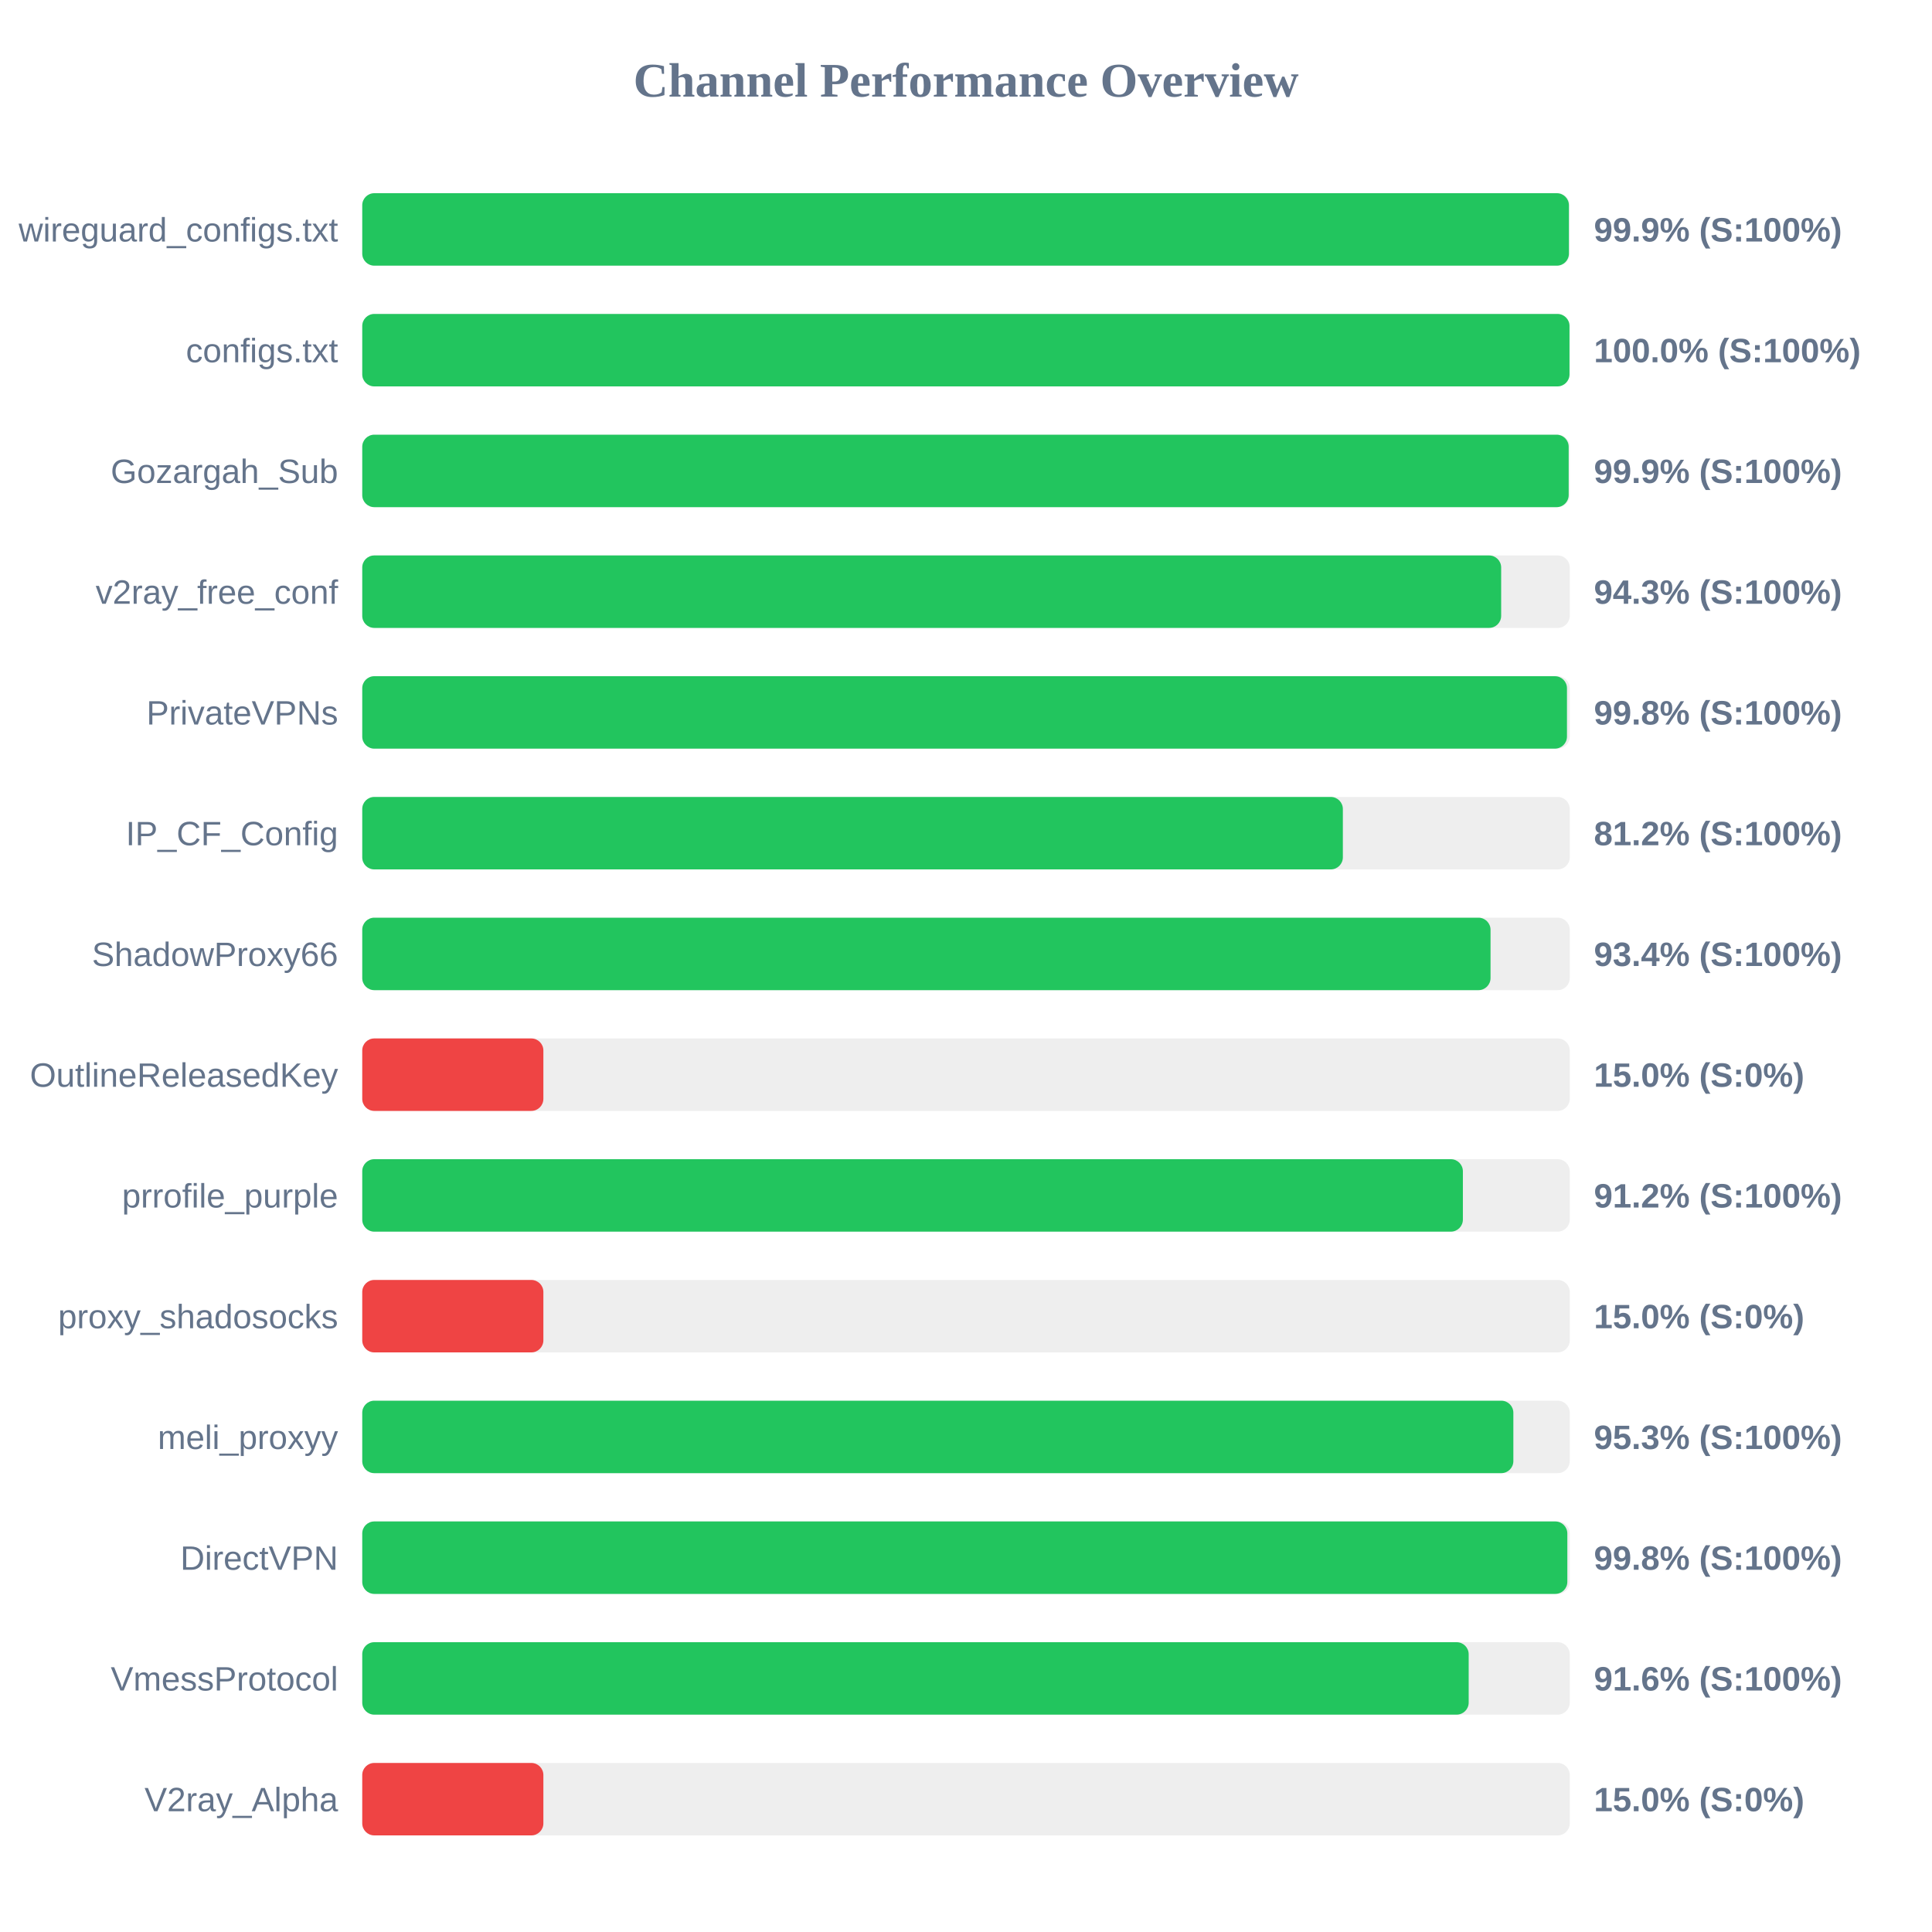
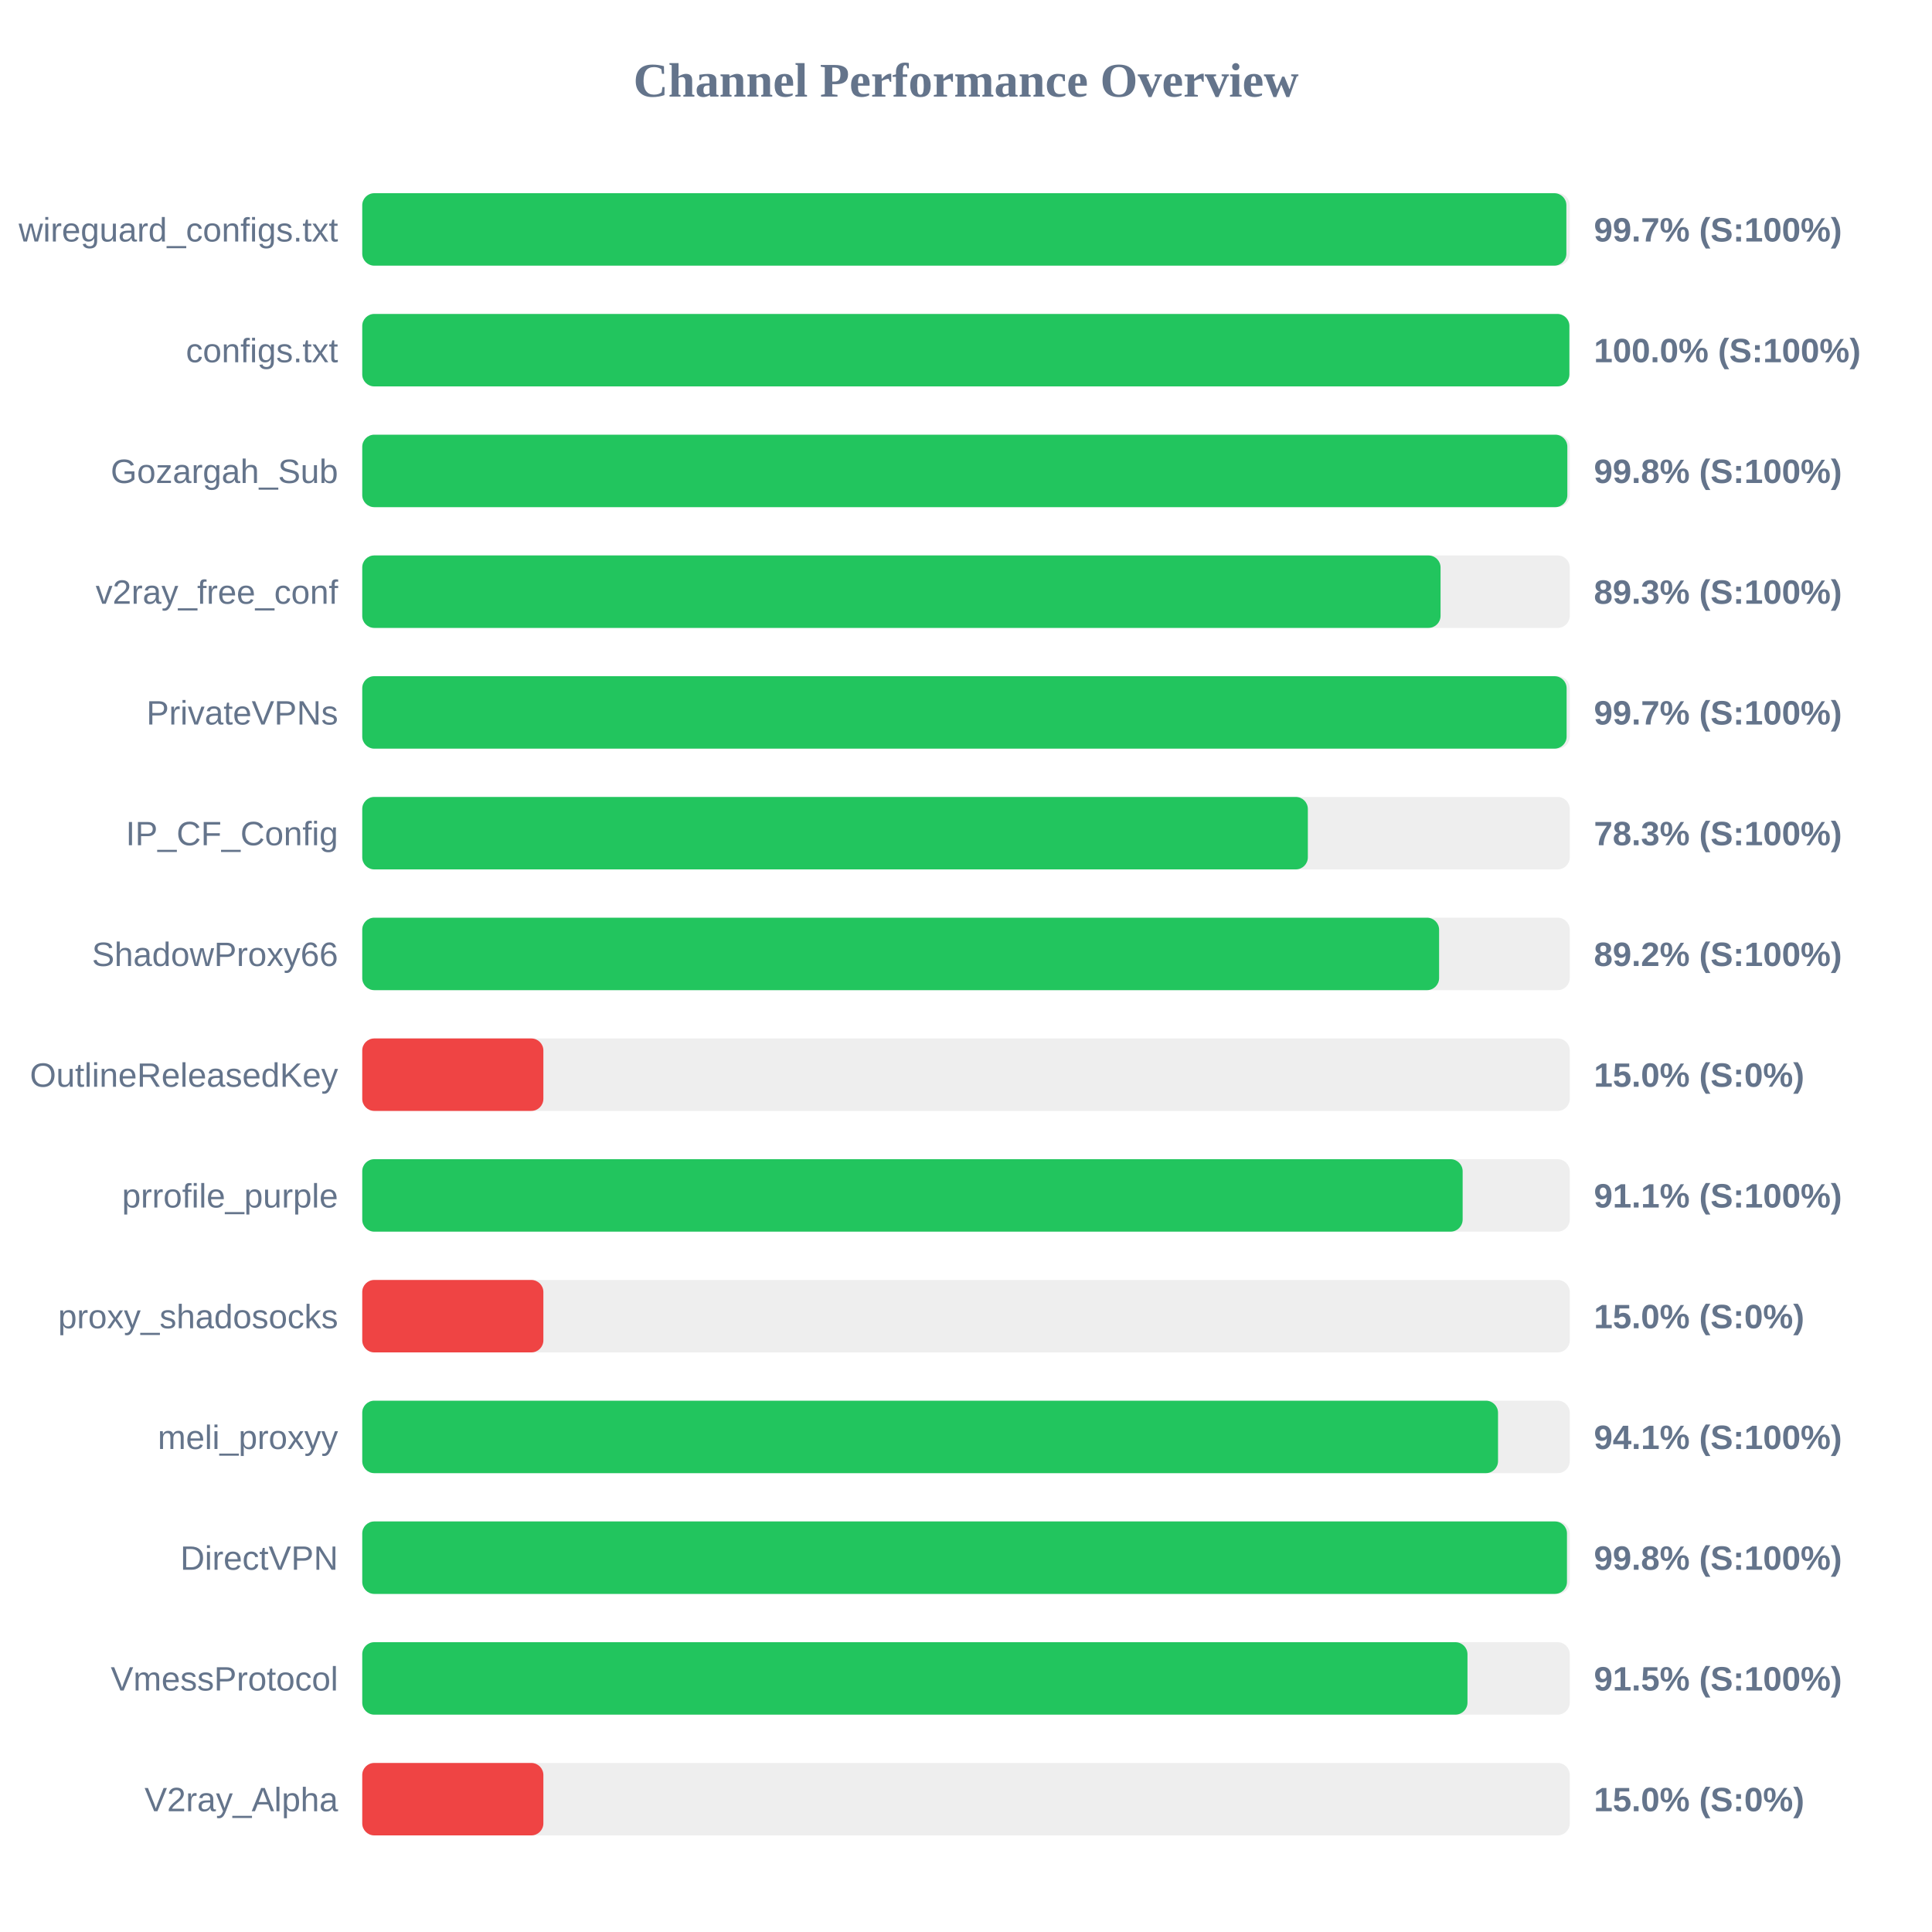
<svg xmlns="http://www.w3.org/2000/svg" width="800" height="800" version="1.1">
  <style>
        .row { font: 14px Arial; fill: #64748b; }
        .score { font: bold 14px Arial; fill: #64748b; }
    </style>
  <text x="400" y="40" text-anchor="middle" font-size="20px" font-weight="bold" fill="#64748b">Channel Performance Overview</text>
  <rect x="150" y="80" width="500" height="30" fill="#eee" rx="5" />
-   <rect x="150" y="80" width="499.65" height="30" fill="#22c55e" rx="5" />
+   <rect x="150" y="80" width="498.6" height="30" fill="#22c55e" rx="5" />
  <text x="140" y="100" text-anchor="end" class="row">wireguard_configs.txt</text>
-   <text x="660" y="100" text-anchor="start" class="score">99.9% (S:100%)</text>
+   <text x="660" y="100" text-anchor="start" class="score">99.7% (S:100%)</text>
  <rect x="150" y="130" width="500" height="30" fill="#eee" rx="5" />
-   <rect x="150" y="130" width="499.9" height="30" fill="#22c55e" rx="5" />
+   <rect x="150" y="130" width="499.85" height="30" fill="#22c55e" rx="5" />
  <text x="140" y="150" text-anchor="end" class="row">configs.txt</text>
  <text x="660" y="150" text-anchor="start" class="score">100.0% (S:100%)</text>
  <rect x="150" y="180" width="500" height="30" fill="#eee" rx="5" />
-   <rect x="150" y="180" width="499.55" height="30" fill="#22c55e" rx="5" />
+   <rect x="150" y="180" width="499.0" height="30" fill="#22c55e" rx="5" />
  <text x="140" y="200" text-anchor="end" class="row">Gozargah_Sub</text>
-   <text x="660" y="200" text-anchor="start" class="score">99.9% (S:100%)</text>
+   <text x="660" y="200" text-anchor="start" class="score">99.8% (S:100%)</text>
  <rect x="150" y="230" width="500" height="30" fill="#eee" rx="5" />
-   <rect x="150" y="230" width="471.6" height="30" fill="#22c55e" rx="5" />
+   <rect x="150" y="230" width="446.5" height="30" fill="#22c55e" rx="5" />
  <text x="140" y="250" text-anchor="end" class="row">v2ray_free_conf</text>
-   <text x="660" y="250" text-anchor="start" class="score">94.3% (S:100%)</text>
+   <text x="660" y="250" text-anchor="start" class="score">89.3% (S:100%)</text>
  <rect x="150" y="280" width="500" height="30" fill="#eee" rx="5" />
-   <rect x="150" y="280" width="498.85" height="30" fill="#22c55e" rx="5" />
+   <rect x="150" y="280" width="498.7" height="30" fill="#22c55e" rx="5" />
  <text x="140" y="300" text-anchor="end" class="row">PrivateVPNs</text>
-   <text x="660" y="300" text-anchor="start" class="score">99.8% (S:100%)</text>
+   <text x="660" y="300" text-anchor="start" class="score">99.7% (S:100%)</text>
  <rect x="150" y="330" width="500" height="30" fill="#eee" rx="5" />
-   <rect x="150" y="330" width="406.05" height="30" fill="#22c55e" rx="5" />
+   <rect x="150" y="330" width="391.55" height="30" fill="#22c55e" rx="5" />
  <text x="140" y="350" text-anchor="end" class="row">IP_CF_Config</text>
-   <text x="660" y="350" text-anchor="start" class="score">81.2% (S:100%)</text>
+   <text x="660" y="350" text-anchor="start" class="score">78.3% (S:100%)</text>
  <rect x="150" y="380" width="500" height="30" fill="#eee" rx="5" />
-   <rect x="150" y="380" width="467.2" height="30" fill="#22c55e" rx="5" />
+   <rect x="150" y="380" width="445.9" height="30" fill="#22c55e" rx="5" />
  <text x="140" y="400" text-anchor="end" class="row">ShadowProxy66</text>
-   <text x="660" y="400" text-anchor="start" class="score">93.4% (S:100%)</text>
+   <text x="660" y="400" text-anchor="start" class="score">89.2% (S:100%)</text>
  <rect x="150" y="430" width="500" height="30" fill="#eee" rx="5" />
  <rect x="150" y="430" width="75.0" height="30" fill="#ef4444" rx="5" />
  <text x="140" y="450" text-anchor="end" class="row">OutlineReleasedKey</text>
  <text x="660" y="450" text-anchor="start" class="score">15.0% (S:0%)</text>
  <rect x="150" y="480" width="500" height="30" fill="#eee" rx="5" />
-   <rect x="150" y="480" width="455.75" height="30" fill="#22c55e" rx="5" />
+   <rect x="150" y="480" width="455.65" height="30" fill="#22c55e" rx="5" />
  <text x="140" y="500" text-anchor="end" class="row">prrofile_purple</text>
-   <text x="660" y="500" text-anchor="start" class="score">91.2% (S:100%)</text>
+   <text x="660" y="500" text-anchor="start" class="score">91.1% (S:100%)</text>
  <rect x="150" y="530" width="500" height="30" fill="#eee" rx="5" />
  <rect x="150" y="530" width="75.0" height="30" fill="#ef4444" rx="5" />
  <text x="140" y="550" text-anchor="end" class="row">proxy_shadosocks</text>
  <text x="660" y="550" text-anchor="start" class="score">15.0% (S:0%)</text>
  <rect x="150" y="580" width="500" height="30" fill="#eee" rx="5" />
-   <rect x="150" y="580" width="476.65" height="30" fill="#22c55e" rx="5" />
+   <rect x="150" y="580" width="470.3" height="30" fill="#22c55e" rx="5" />
  <text x="140" y="600" text-anchor="end" class="row">meli_proxyy</text>
-   <text x="660" y="600" text-anchor="start" class="score">95.3% (S:100%)</text>
+   <text x="660" y="600" text-anchor="start" class="score">94.1% (S:100%)</text>
  <rect x="150" y="630" width="500" height="30" fill="#eee" rx="5" />
-   <rect x="150" y="630" width="499.0" height="30" fill="#22c55e" rx="5" />
+   <rect x="150" y="630" width="498.85" height="30" fill="#22c55e" rx="5" />
  <text x="140" y="650" text-anchor="end" class="row">DirectVPN</text>
  <text x="660" y="650" text-anchor="start" class="score">99.8% (S:100%)</text>
  <rect x="150" y="680" width="500" height="30" fill="#eee" rx="5" />
-   <rect x="150" y="680" width="458.15" height="30" fill="#22c55e" rx="5" />
+   <rect x="150" y="680" width="457.65" height="30" fill="#22c55e" rx="5" />
  <text x="140" y="700" text-anchor="end" class="row">VmessProtocol</text>
-   <text x="660" y="700" text-anchor="start" class="score">91.6% (S:100%)</text>
+   <text x="660" y="700" text-anchor="start" class="score">91.5% (S:100%)</text>
  <rect x="150" y="730" width="500" height="30" fill="#eee" rx="5" />
  <rect x="150" y="730" width="75.0" height="30" fill="#ef4444" rx="5" />
  <text x="140" y="750" text-anchor="end" class="row">V2ray_Alpha</text>
  <text x="660" y="750" text-anchor="start" class="score">15.0% (S:0%)</text>
</svg>
